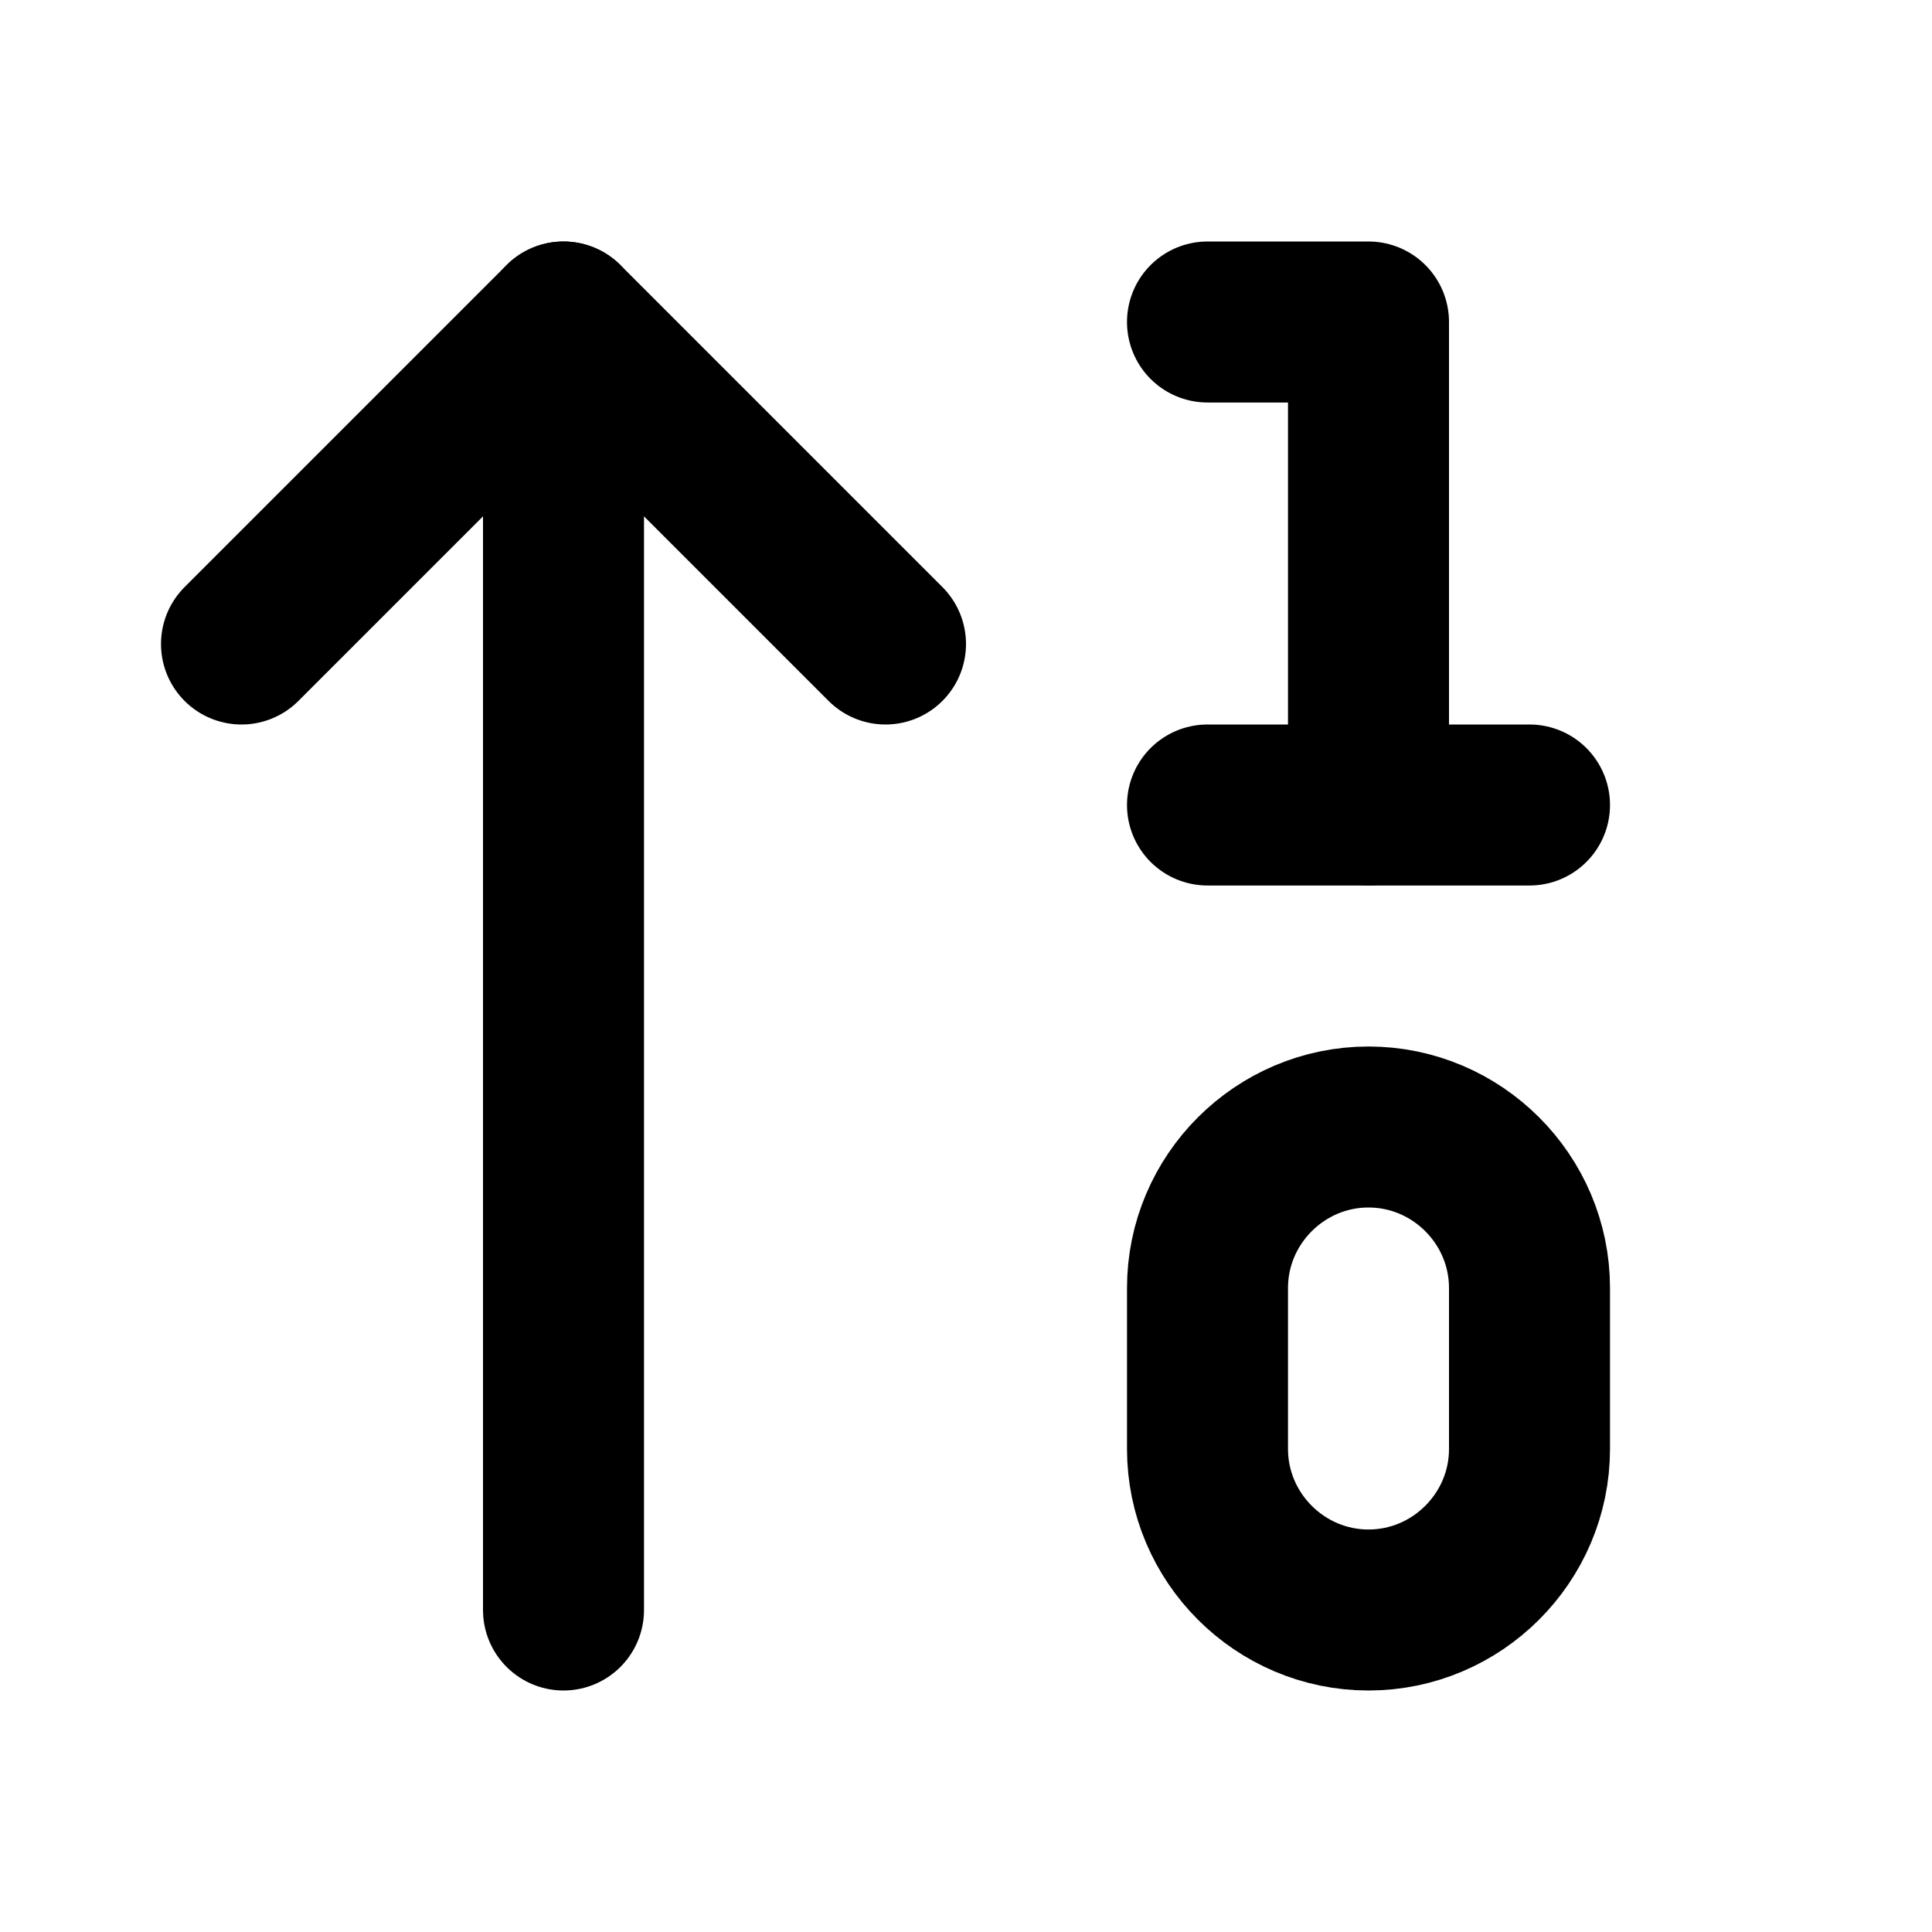
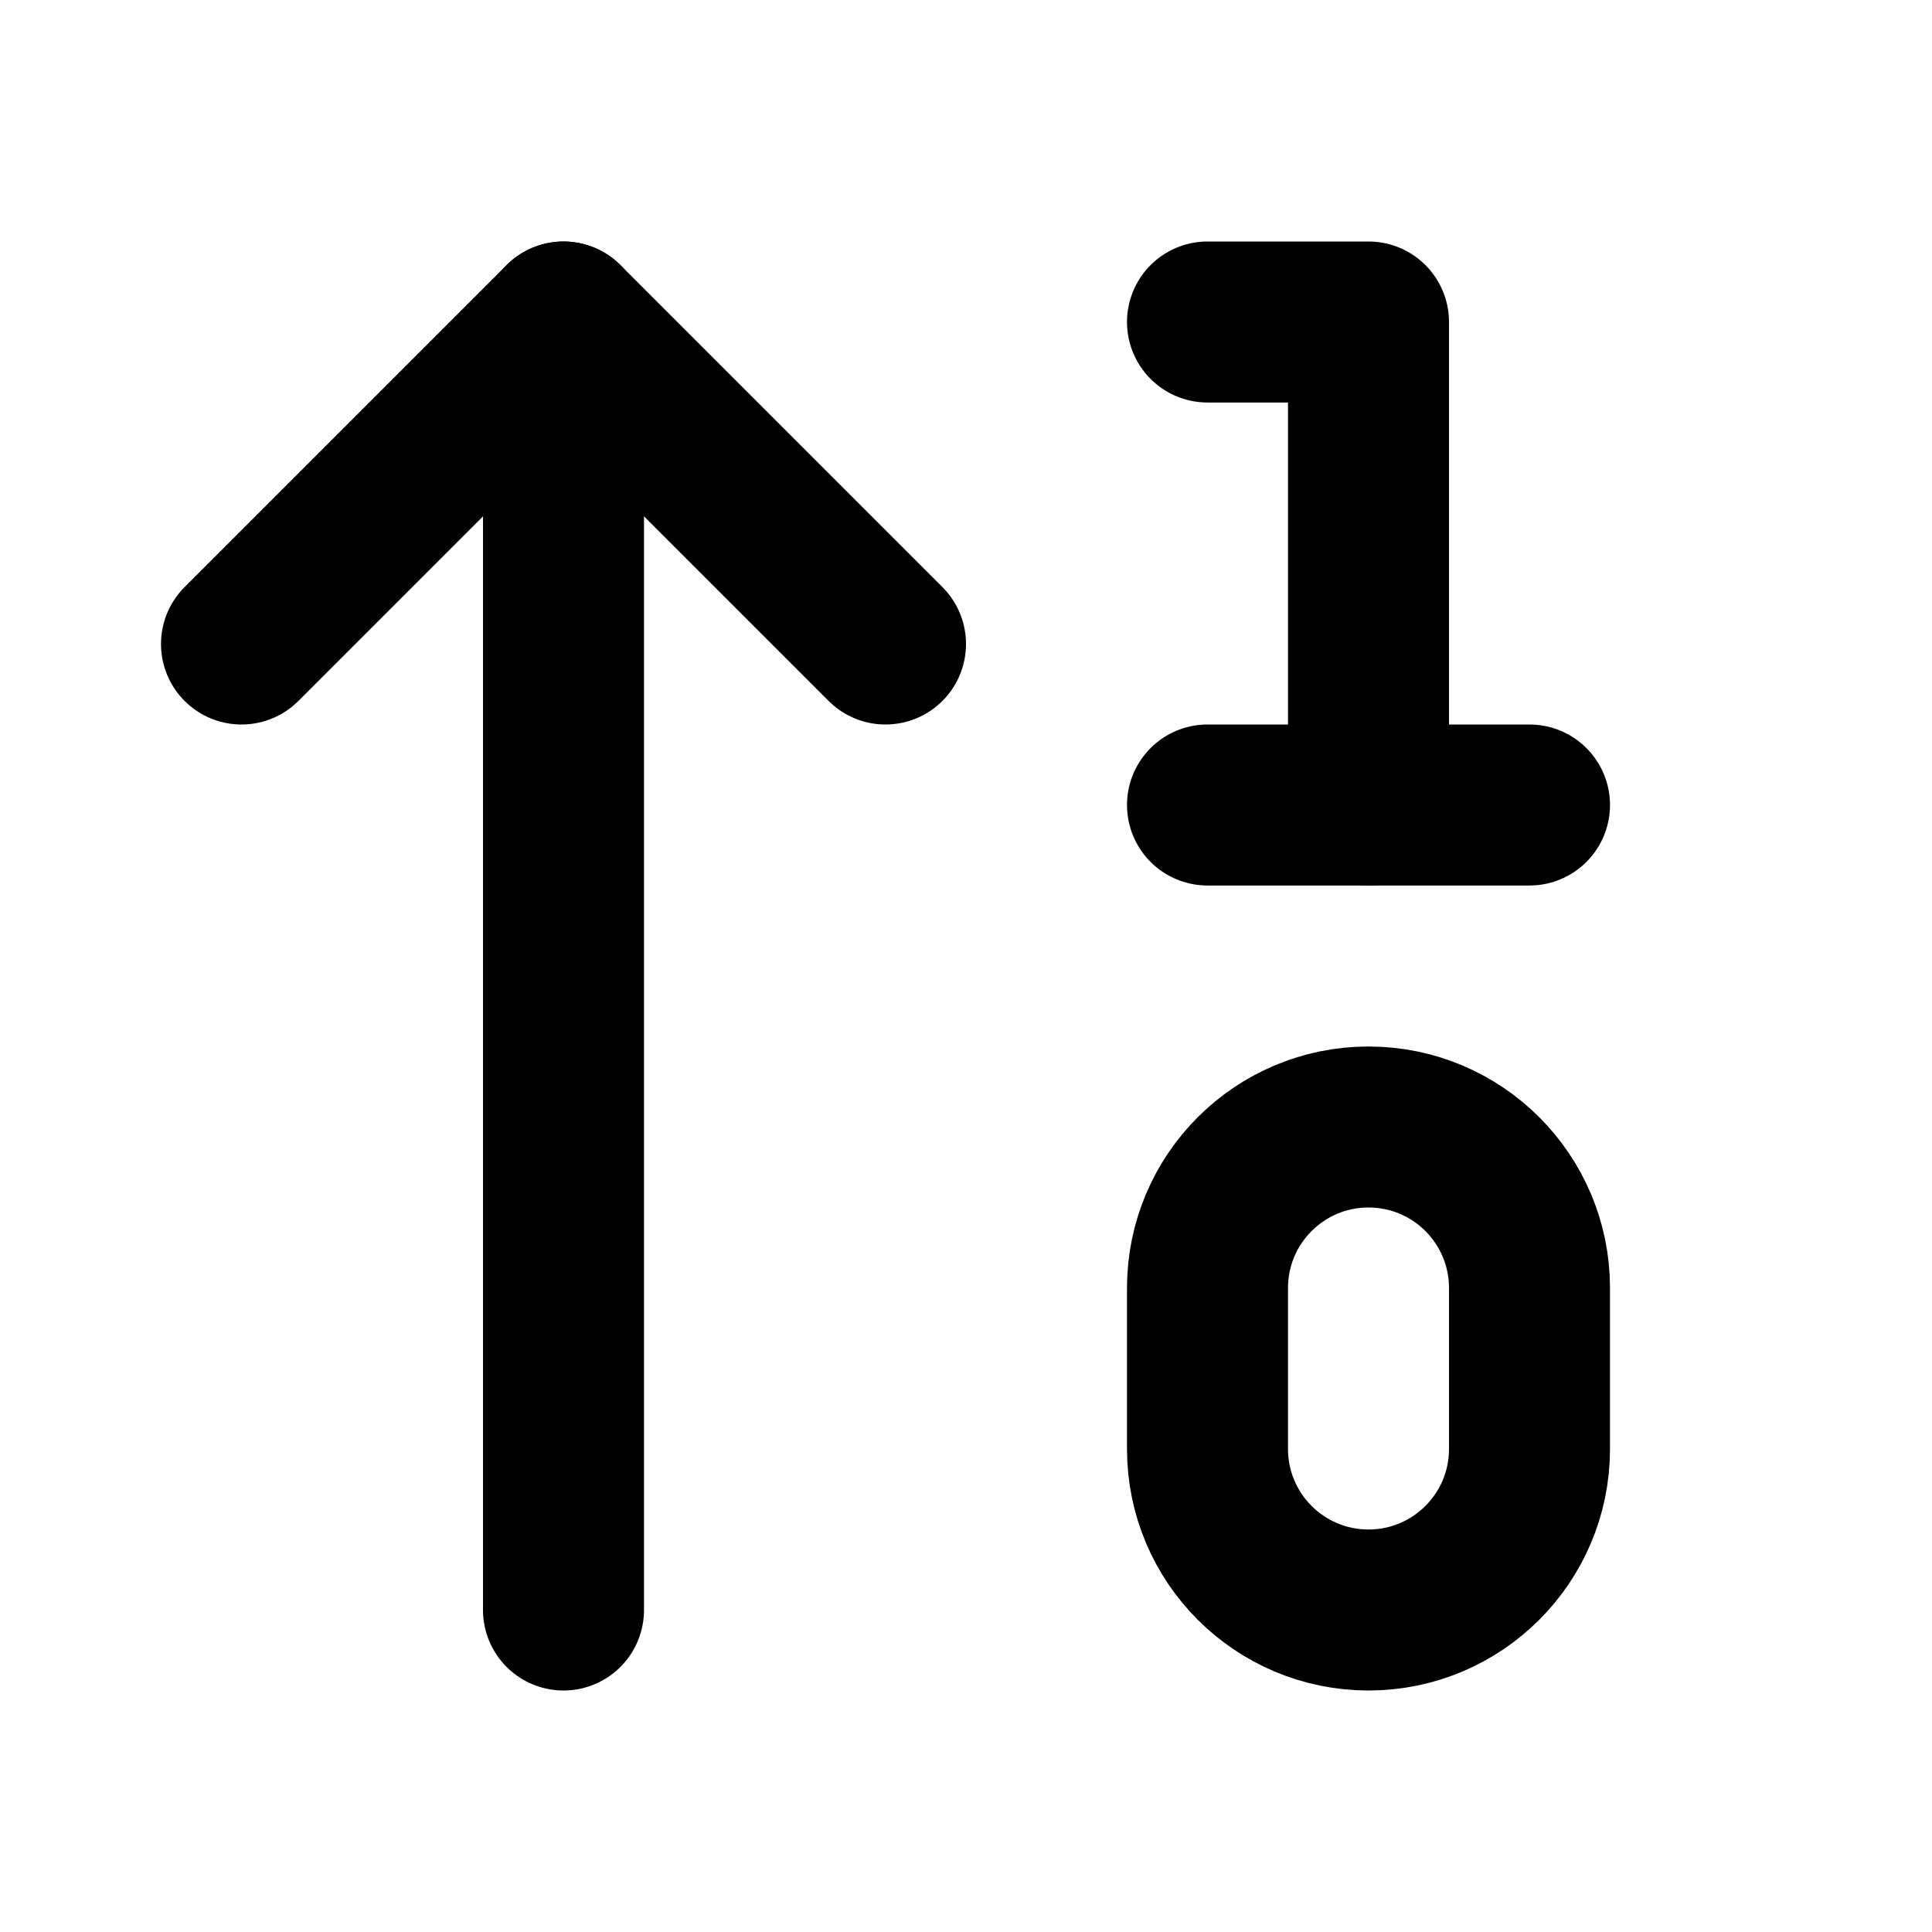
<svg xmlns="http://www.w3.org/2000/svg" width="24" height="24" viewBox="0 0 24 24" fill="none" stroke="currentColor" stroke-width="2" stroke-linecap="round" stroke-linejoin="round">
  <path d="m3 8 4-4 4 4" />
  <path d="M7 4v16" />
  <path d="M17 10V4h-2" />
  <path d="M15 10h4" />
-   <path d="M17 20c-1.1 0-2-.9-2-2v-2c0-1.1.9-2 2-2s2 .9 2 2v2c0 1.1-.9 2-2 2Z" />
+   <rect x="15" y="14" width="4" height="6" ry="2" />
</svg>
